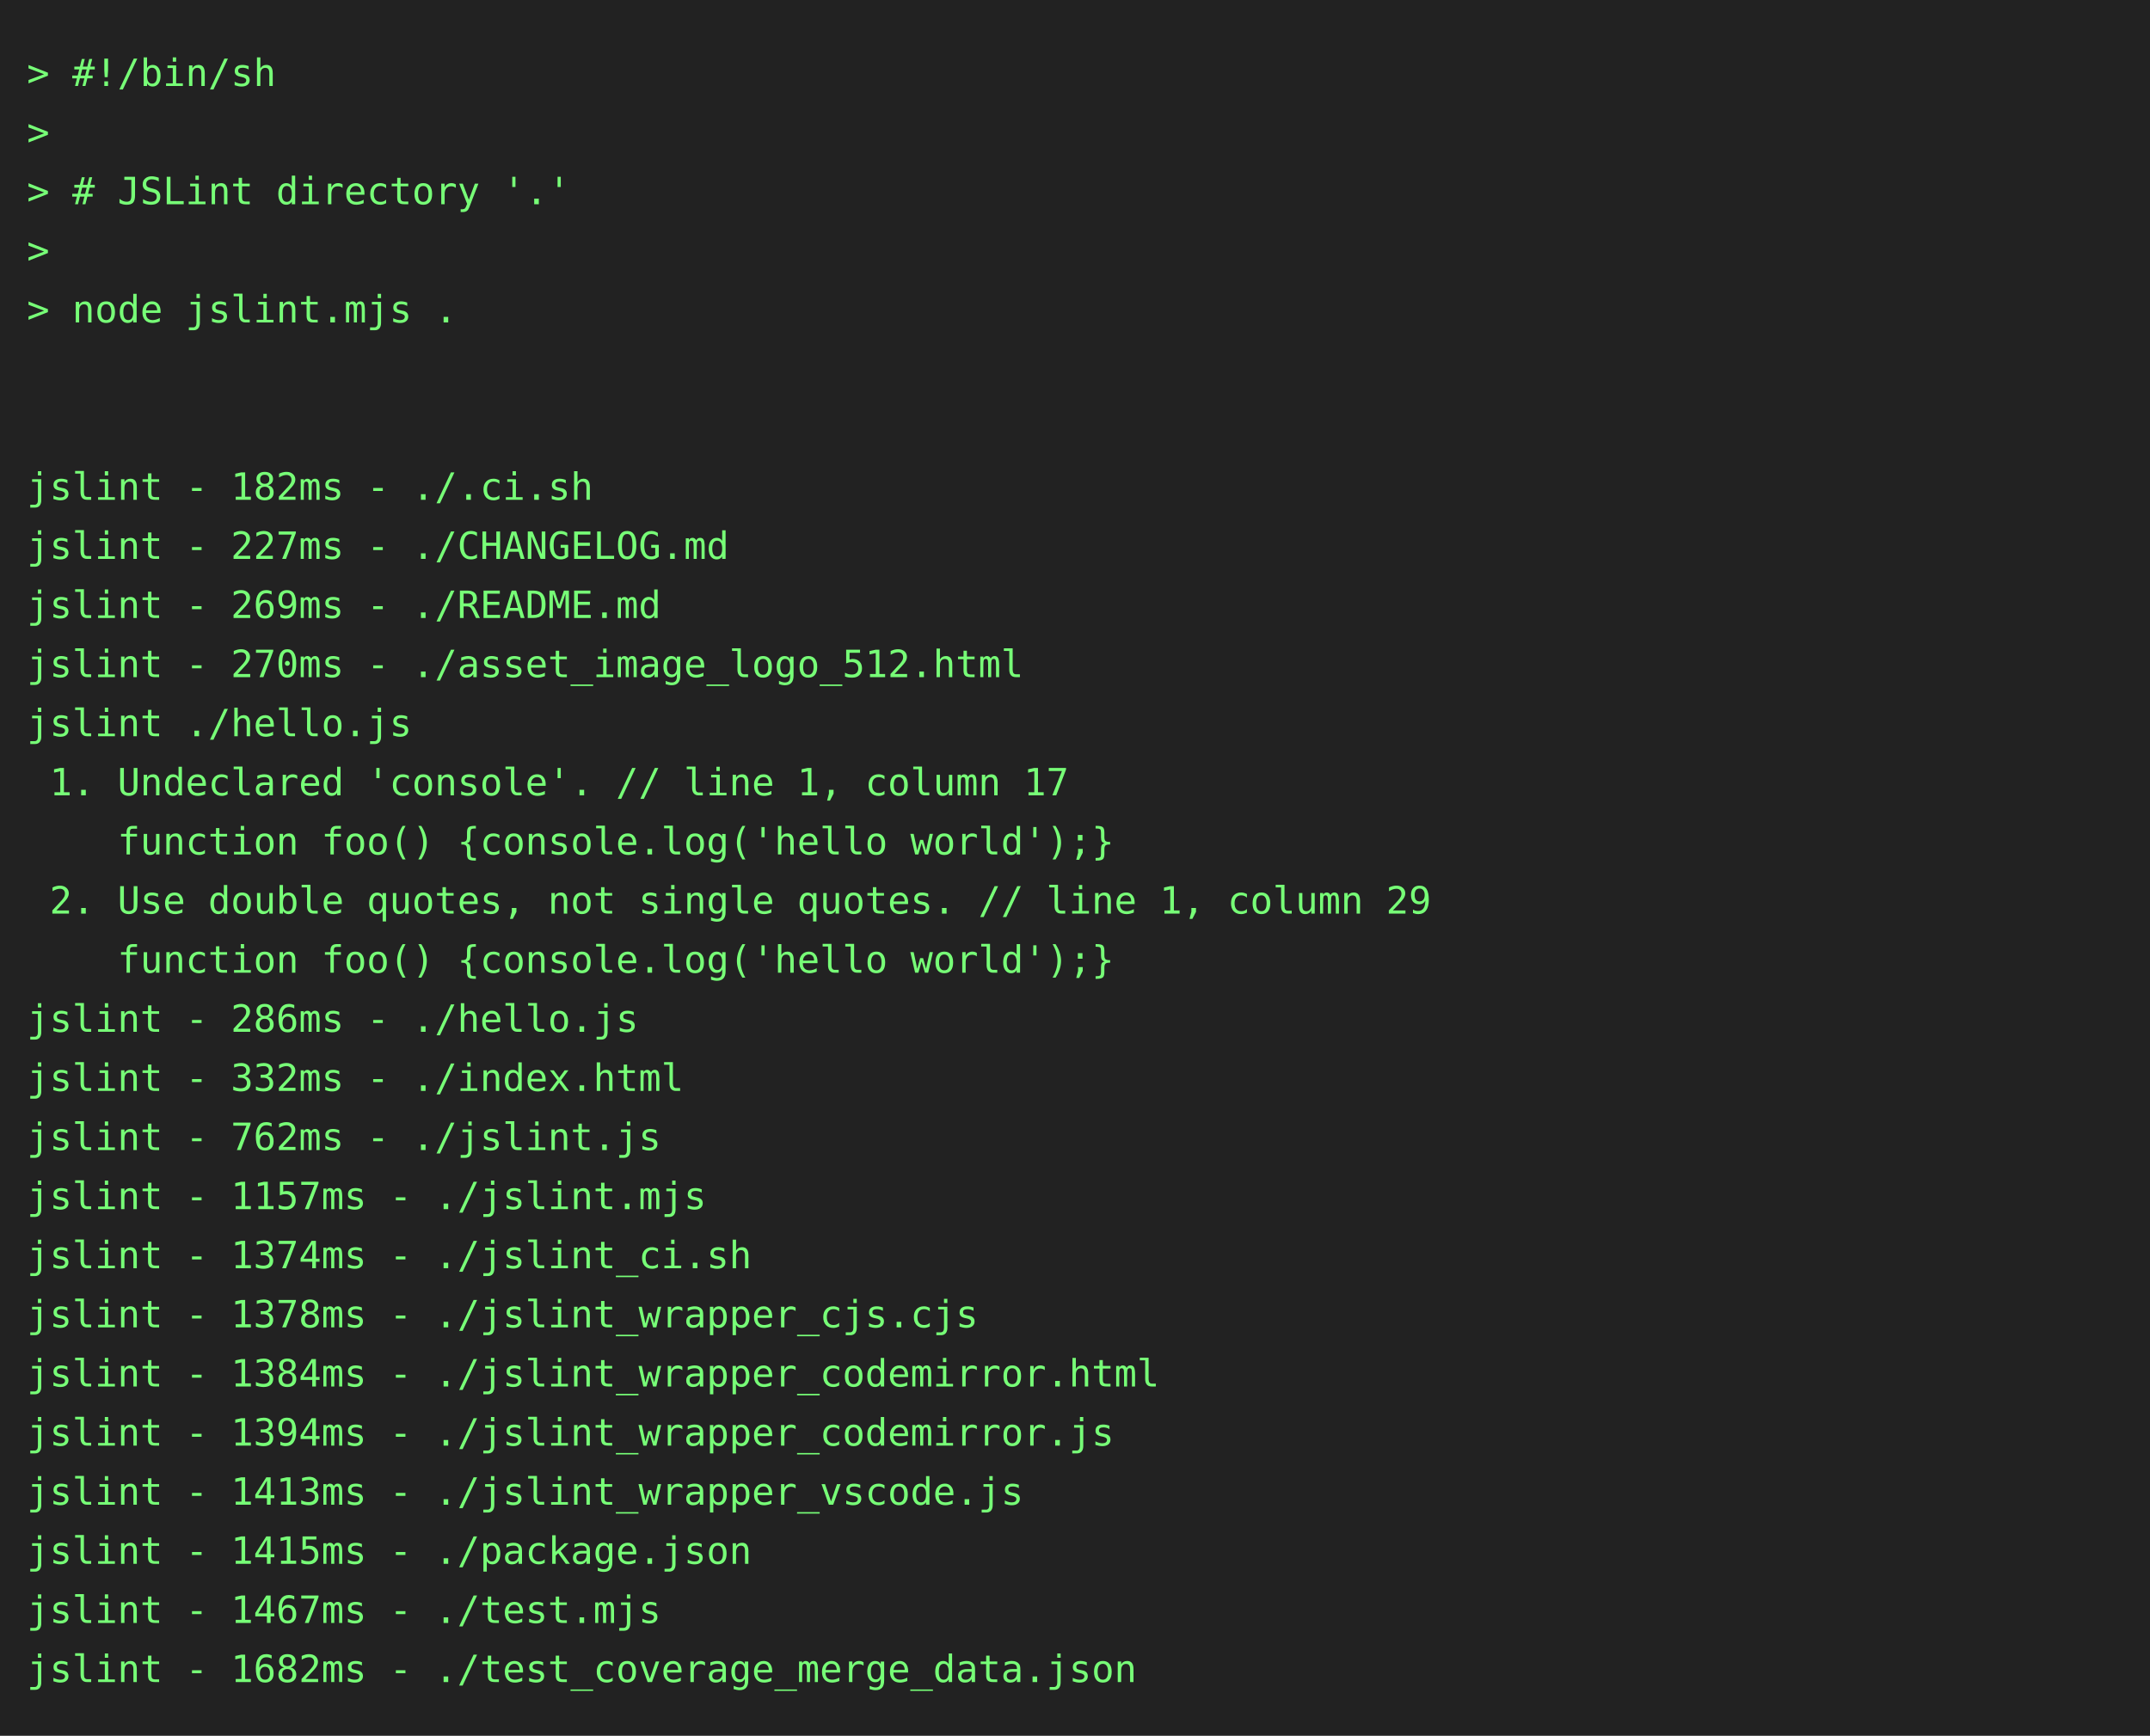
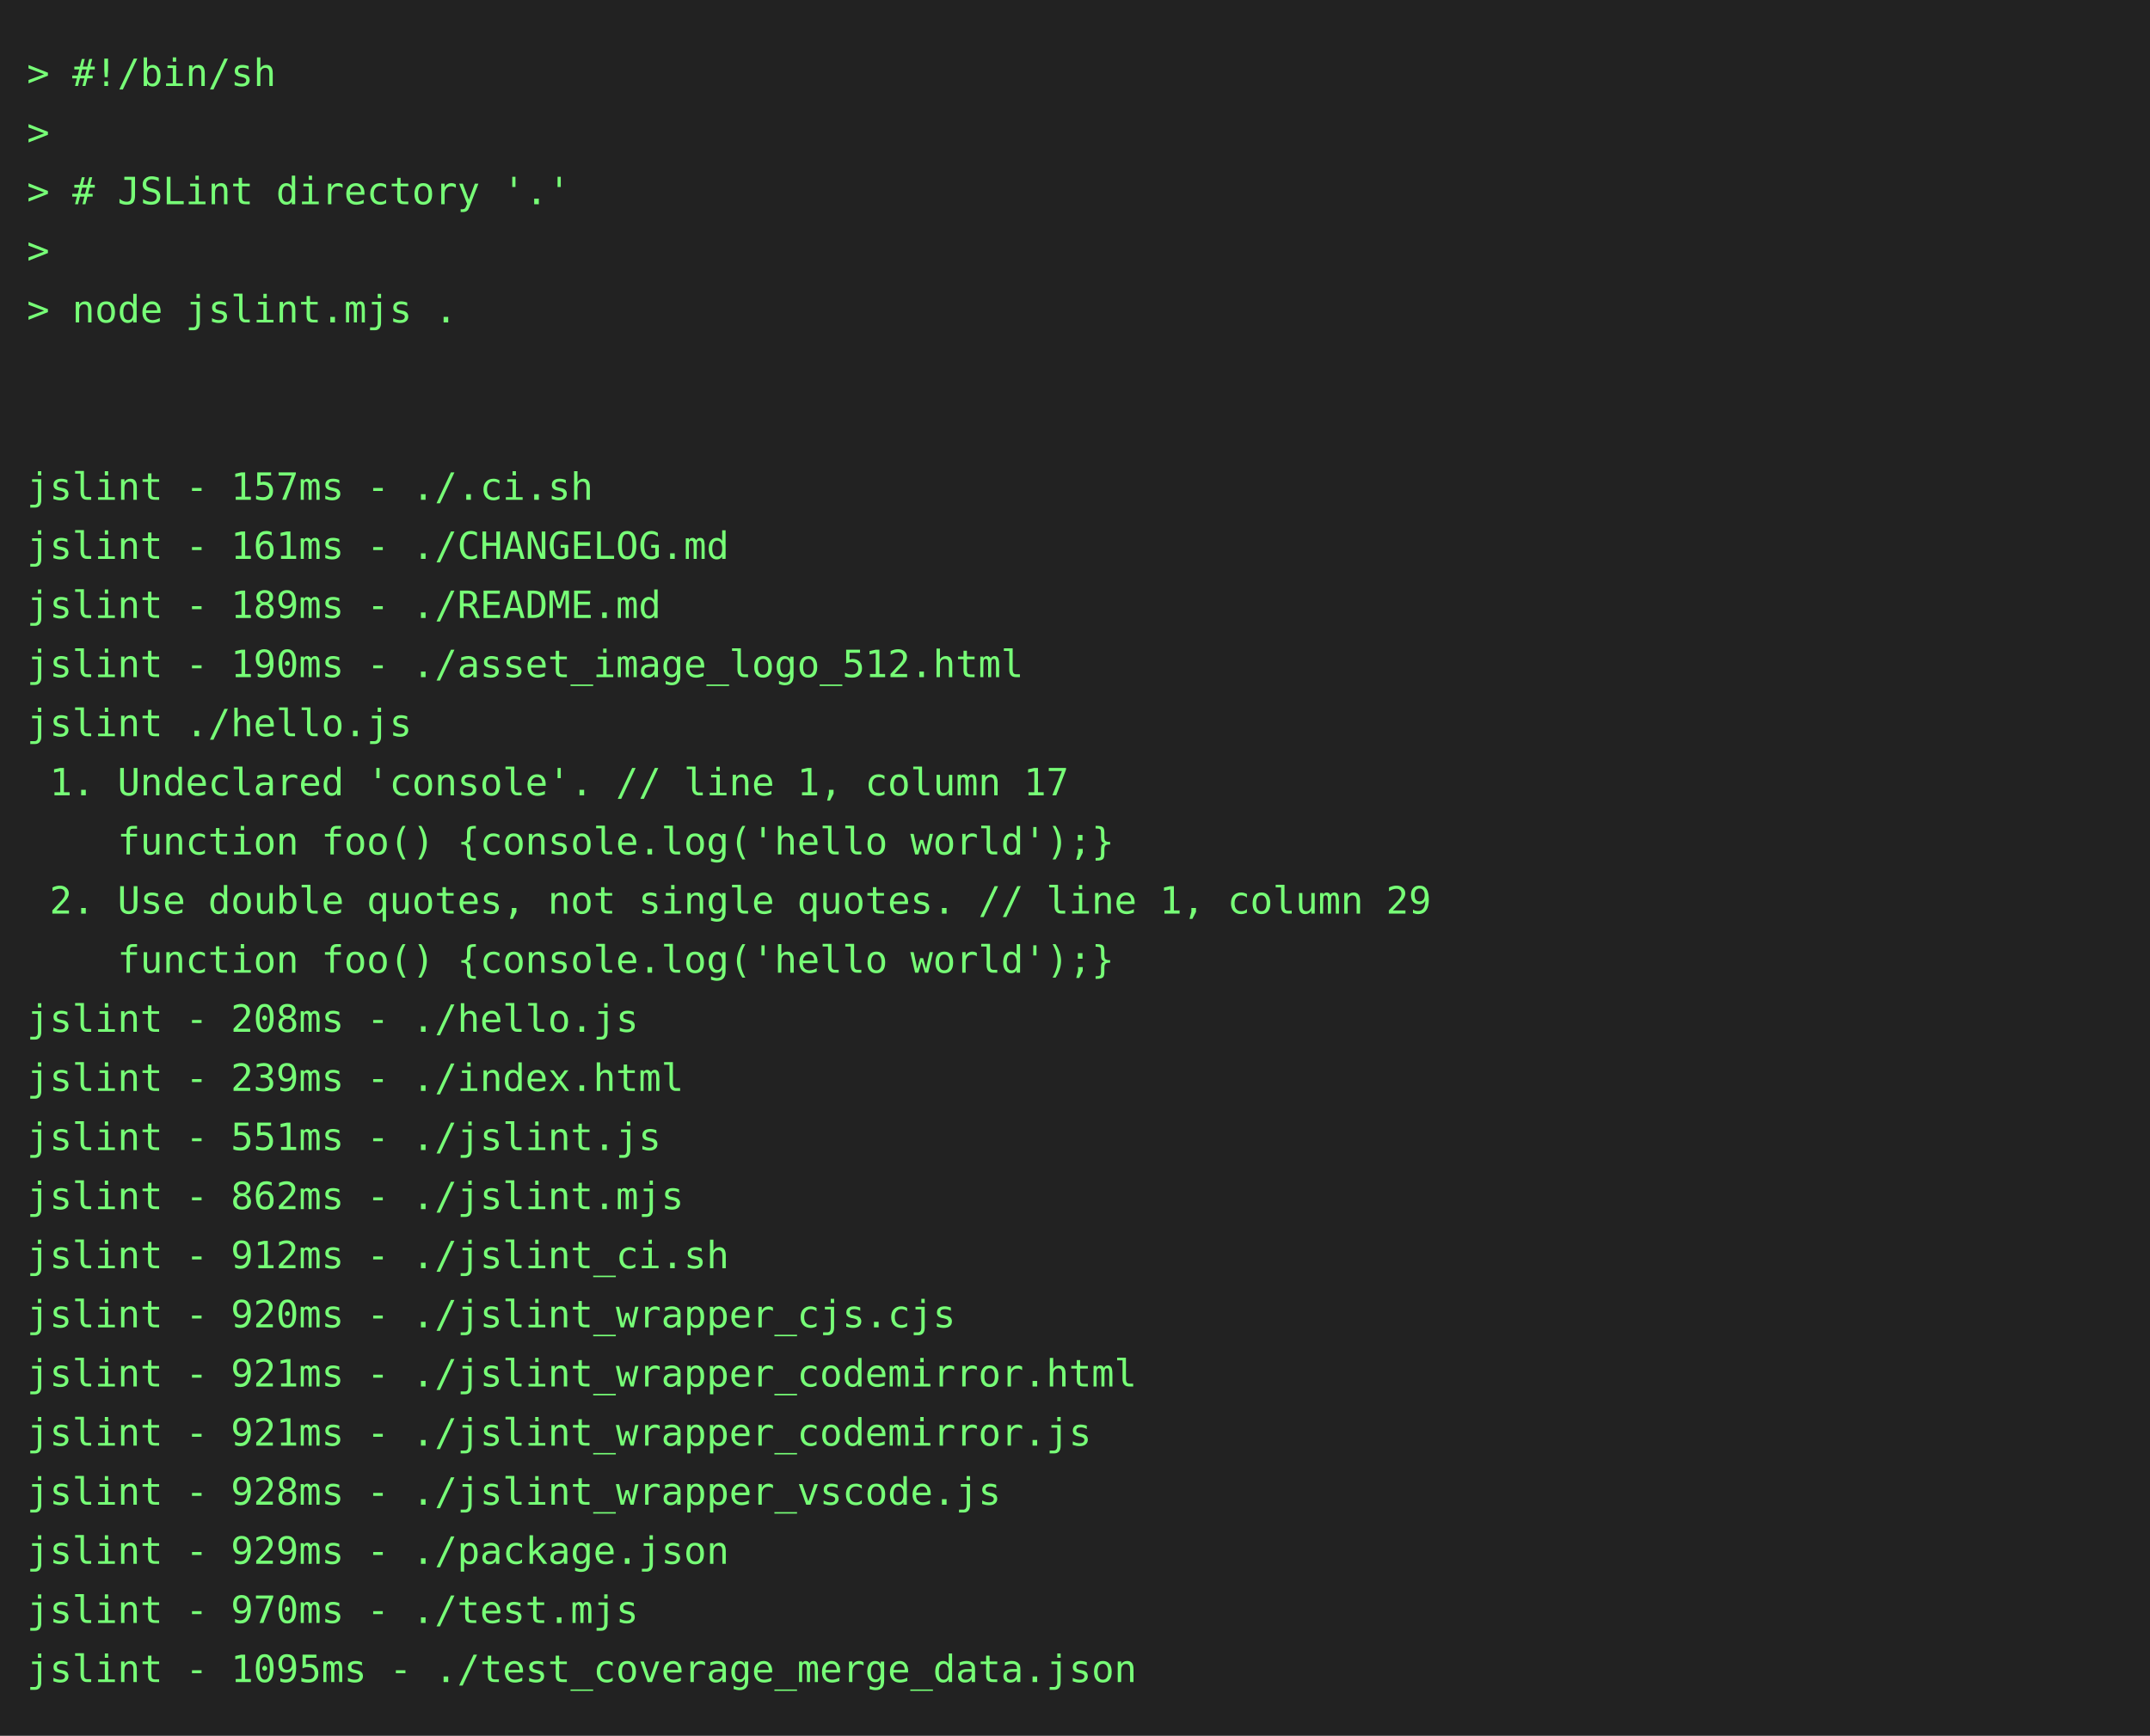
<svg xmlns="http://www.w3.org/2000/svg" height="646" width="800">
  <rect height="646" fill="#222" width="800" />
  <text fill="#7f7" font-family="consolas, menlo, monospace" font-size="14" xml:space="preserve">
    <tspan lengthAdjust="spacingAndGlyphs" textLength="768" x="10" y="32">&gt; #!/bin/sh                                                                                      </tspan>
    <tspan lengthAdjust="spacingAndGlyphs" textLength="768" x="10" y="54">&gt;                                                                                                </tspan>
    <tspan lengthAdjust="spacingAndGlyphs" textLength="768" x="10" y="76">&gt; # JSLint directory '.'                                                                         </tspan>
    <tspan lengthAdjust="spacingAndGlyphs" textLength="768" x="10" y="98">&gt;                                                                                                </tspan>
    <tspan lengthAdjust="spacingAndGlyphs" textLength="768" x="10" y="120">&gt; node jslint.mjs .                                                                              </tspan>
    <tspan lengthAdjust="spacingAndGlyphs" textLength="768" x="10" y="142">                                                                                                 </tspan>
    <tspan lengthAdjust="spacingAndGlyphs" textLength="768" x="10" y="164">                                                                                                 </tspan>
-     <tspan lengthAdjust="spacingAndGlyphs" textLength="768" x="10" y="186">jslint - 182ms - ./.ci.sh                                                                        </tspan>
-     <tspan lengthAdjust="spacingAndGlyphs" textLength="768" x="10" y="208">jslint - 227ms - ./CHANGELOG.md                                                                  </tspan>
-     <tspan lengthAdjust="spacingAndGlyphs" textLength="768" x="10" y="230">jslint - 269ms - ./README.md                                                                     </tspan>
-     <tspan lengthAdjust="spacingAndGlyphs" textLength="768" x="10" y="252">jslint - 270ms - ./asset_image_logo_512.html                                                     </tspan>
+     <tspan lengthAdjust="spacingAndGlyphs" textLength="768" x="10" y="186">jslint - 157ms - ./.ci.sh                                                                        </tspan>
+     <tspan lengthAdjust="spacingAndGlyphs" textLength="768" x="10" y="208">jslint - 161ms - ./CHANGELOG.md                                                                  </tspan>
+     <tspan lengthAdjust="spacingAndGlyphs" textLength="768" x="10" y="230">jslint - 189ms - ./README.md                                                                     </tspan>
+     <tspan lengthAdjust="spacingAndGlyphs" textLength="768" x="10" y="252">jslint - 190ms - ./asset_image_logo_512.html                                                     </tspan>
    <tspan lengthAdjust="spacingAndGlyphs" textLength="768" x="10" y="274">jslint ./hello.js                                                                                </tspan>
    <tspan lengthAdjust="spacingAndGlyphs" textLength="768" x="10" y="296"> 1. Undeclared 'console'. // line 1, column 17                                                   </tspan>
    <tspan lengthAdjust="spacingAndGlyphs" textLength="768" x="10" y="318">    function foo() {console.log('hello world');}                                                 </tspan>
    <tspan lengthAdjust="spacingAndGlyphs" textLength="768" x="10" y="340"> 2. Use double quotes, not single quotes. // line 1, column 29                                   </tspan>
    <tspan lengthAdjust="spacingAndGlyphs" textLength="768" x="10" y="362">    function foo() {console.log('hello world');}                                                 </tspan>
-     <tspan lengthAdjust="spacingAndGlyphs" textLength="768" x="10" y="384">jslint - 286ms - ./hello.js                                                                      </tspan>
-     <tspan lengthAdjust="spacingAndGlyphs" textLength="768" x="10" y="406">jslint - 332ms - ./index.html                                                                    </tspan>
-     <tspan lengthAdjust="spacingAndGlyphs" textLength="768" x="10" y="428">jslint - 762ms - ./jslint.js                                                                     </tspan>
-     <tspan lengthAdjust="spacingAndGlyphs" textLength="768" x="10" y="450">jslint - 1157ms - ./jslint.mjs                                                                   </tspan>
-     <tspan lengthAdjust="spacingAndGlyphs" textLength="768" x="10" y="472">jslint - 1374ms - ./jslint_ci.sh                                                                 </tspan>
-     <tspan lengthAdjust="spacingAndGlyphs" textLength="768" x="10" y="494">jslint - 1378ms - ./jslint_wrapper_cjs.cjs                                                       </tspan>
-     <tspan lengthAdjust="spacingAndGlyphs" textLength="768" x="10" y="516">jslint - 1384ms - ./jslint_wrapper_codemirror.html                                               </tspan>
-     <tspan lengthAdjust="spacingAndGlyphs" textLength="768" x="10" y="538">jslint - 1394ms - ./jslint_wrapper_codemirror.js                                                 </tspan>
-     <tspan lengthAdjust="spacingAndGlyphs" textLength="768" x="10" y="560">jslint - 1413ms - ./jslint_wrapper_vscode.js                                                     </tspan>
-     <tspan lengthAdjust="spacingAndGlyphs" textLength="768" x="10" y="582">jslint - 1415ms - ./package.json                                                                 </tspan>
-     <tspan lengthAdjust="spacingAndGlyphs" textLength="768" x="10" y="604">jslint - 1467ms - ./test.mjs                                                                     </tspan>
-     <tspan lengthAdjust="spacingAndGlyphs" textLength="768" x="10" y="626">jslint - 1682ms - ./test_coverage_merge_data.json                                                </tspan>
+     <tspan lengthAdjust="spacingAndGlyphs" textLength="768" x="10" y="384">jslint - 208ms - ./hello.js                                                                      </tspan>
+     <tspan lengthAdjust="spacingAndGlyphs" textLength="768" x="10" y="406">jslint - 239ms - ./index.html                                                                    </tspan>
+     <tspan lengthAdjust="spacingAndGlyphs" textLength="768" x="10" y="428">jslint - 551ms - ./jslint.js                                                                     </tspan>
+     <tspan lengthAdjust="spacingAndGlyphs" textLength="768" x="10" y="450">jslint - 862ms - ./jslint.mjs                                                                    </tspan>
+     <tspan lengthAdjust="spacingAndGlyphs" textLength="768" x="10" y="472">jslint - 912ms - ./jslint_ci.sh                                                                  </tspan>
+     <tspan lengthAdjust="spacingAndGlyphs" textLength="768" x="10" y="494">jslint - 920ms - ./jslint_wrapper_cjs.cjs                                                        </tspan>
+     <tspan lengthAdjust="spacingAndGlyphs" textLength="768" x="10" y="516">jslint - 921ms - ./jslint_wrapper_codemirror.html                                                </tspan>
+     <tspan lengthAdjust="spacingAndGlyphs" textLength="768" x="10" y="538">jslint - 921ms - ./jslint_wrapper_codemirror.js                                                  </tspan>
+     <tspan lengthAdjust="spacingAndGlyphs" textLength="768" x="10" y="560">jslint - 928ms - ./jslint_wrapper_vscode.js                                                      </tspan>
+     <tspan lengthAdjust="spacingAndGlyphs" textLength="768" x="10" y="582">jslint - 929ms - ./package.json                                                                  </tspan>
+     <tspan lengthAdjust="spacingAndGlyphs" textLength="768" x="10" y="604">jslint - 970ms - ./test.mjs                                                                      </tspan>
+     <tspan lengthAdjust="spacingAndGlyphs" textLength="768" x="10" y="626">jslint - 1095ms - ./test_coverage_merge_data.json                                                </tspan>
  </text>
</svg>
